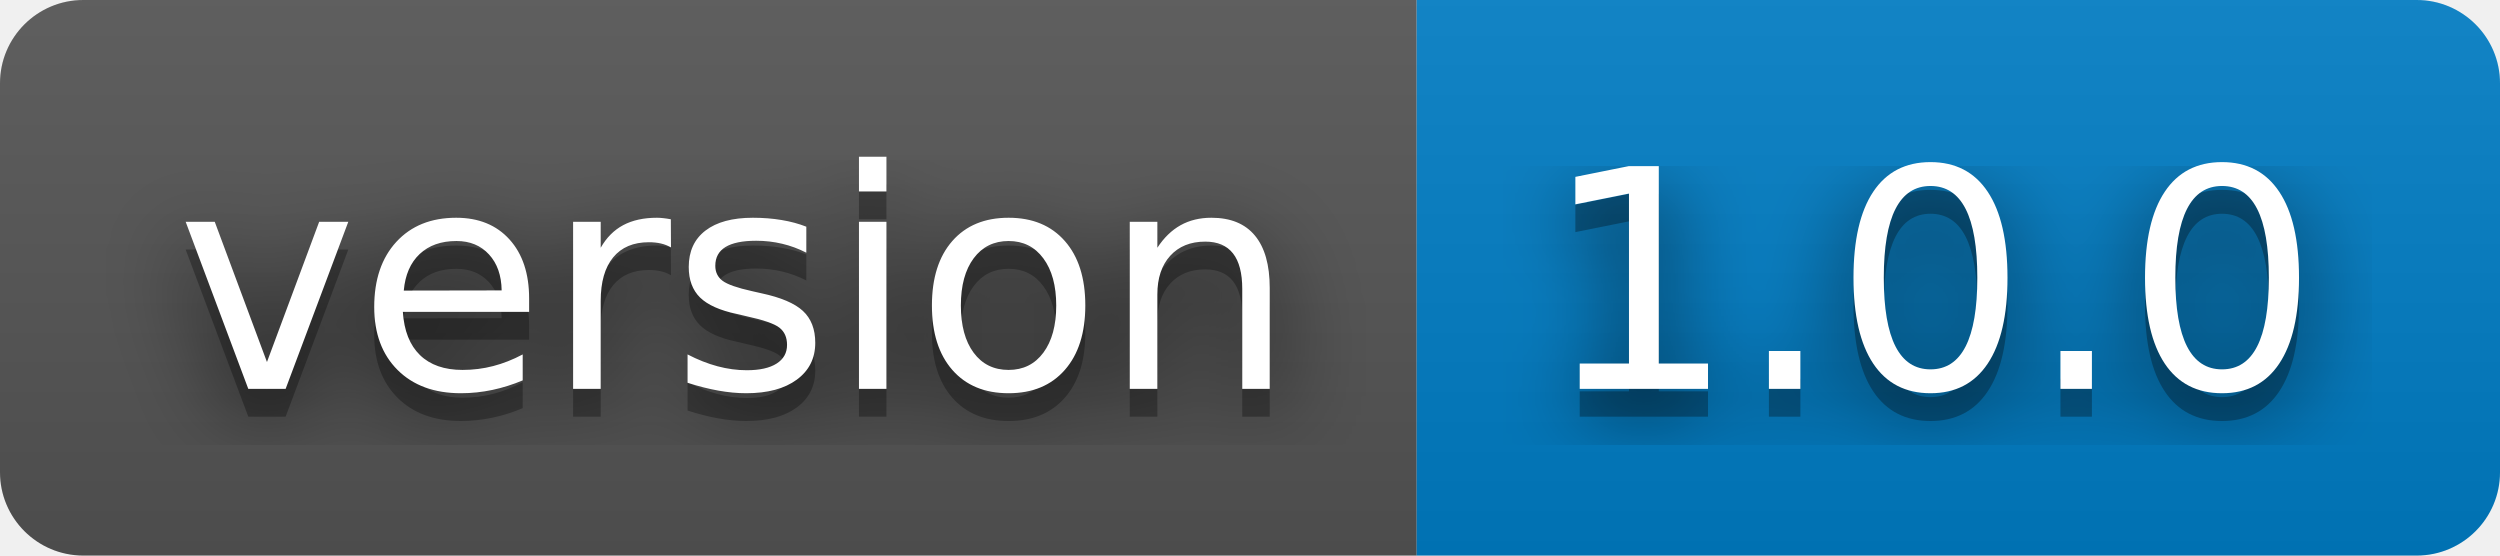
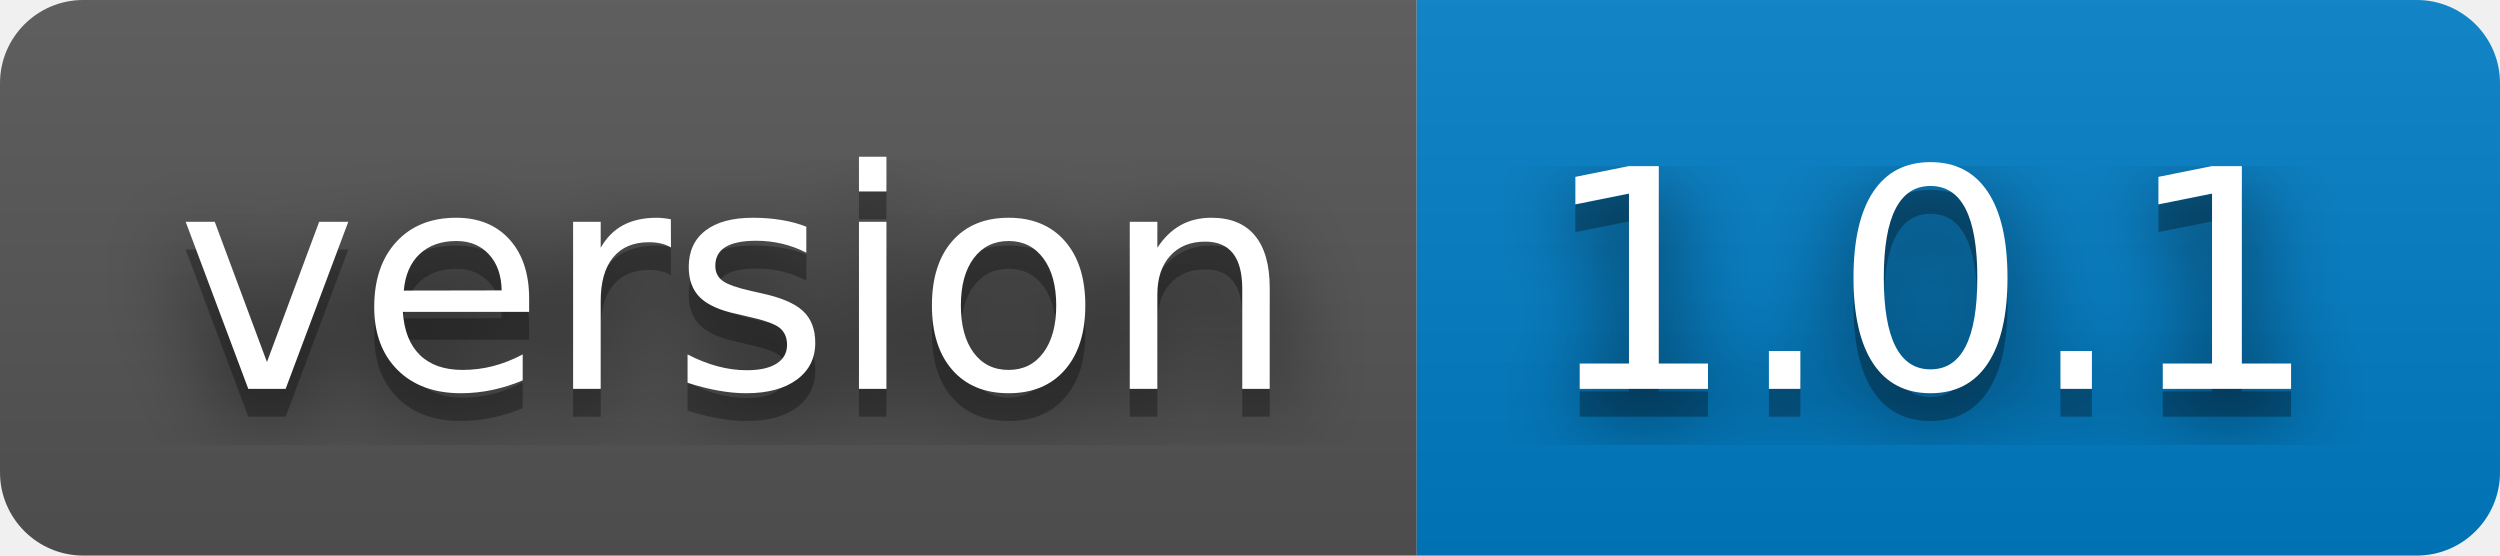
- <svg xmlns="http://www.w3.org/2000/svg" width="90" height="20" role="img" aria-label="version: 1.0.0">
+ <svg xmlns="http://www.w3.org/2000/svg" width="90" height="20" role="img" aria-label="version: 1.0.1">
  <filter id="blur">
    <feGaussianBlur stdDeviation="16" />
  </filter>
  <linearGradient id="s" x2="0" y2="100%">
    <stop offset="0" stop-color="#bbb" stop-opacity=".1" />
    <stop offset="1" stop-opacity=".1" />
  </linearGradient>
  <clipPath id="r">
    <rect width="90" height="20" rx="3" />
  </clipPath>
  <g clip-path="url(#r)">
    <rect width="51" height="20" fill="#555" />
    <rect x="51" width="39" height="20" fill="#007ec6" />
    <rect width="90" height="20" fill="url(#s)" />
  </g>
  <g fill="#fff" text-anchor="middle" font-family="Verdana,Geneva,DejaVu Sans,sans-serif" text-rendering="geometricPrecision" font-size="110">
    <g transform="scale(.1)">
      <g aria-hidden="true" fill="#010101">
        <text x="265" y="150" fill-opacity=".8" filter="url(#blur)" textLength="410">version</text>
        <text x="265" y="150" fill-opacity=".3" textLength="410">version</text>
      </g>
      <text x="265" y="140" textLength="410">version</text>
    </g>
    <g transform="scale(.1)">
      <g aria-hidden="true" fill="#010101">
-         <text x="695" y="150" fill-opacity=".8" filter="url(#blur)" textLength="290">1.0.0</text>
-         <text x="695" y="150" fill-opacity=".3" textLength="290">1.0.0</text>
+         <text x="695" y="150" fill-opacity=".8" filter="url(#blur)" textLength="290">1.0.1</text>
+         <text x="695" y="150" fill-opacity=".3" textLength="290">1.0.1</text>
      </g>
-       <text x="695" y="140" textLength="290">1.0.0</text>
+       <text x="695" y="140" textLength="290">1.0.1</text>
    </g>
  </g>
</svg>
